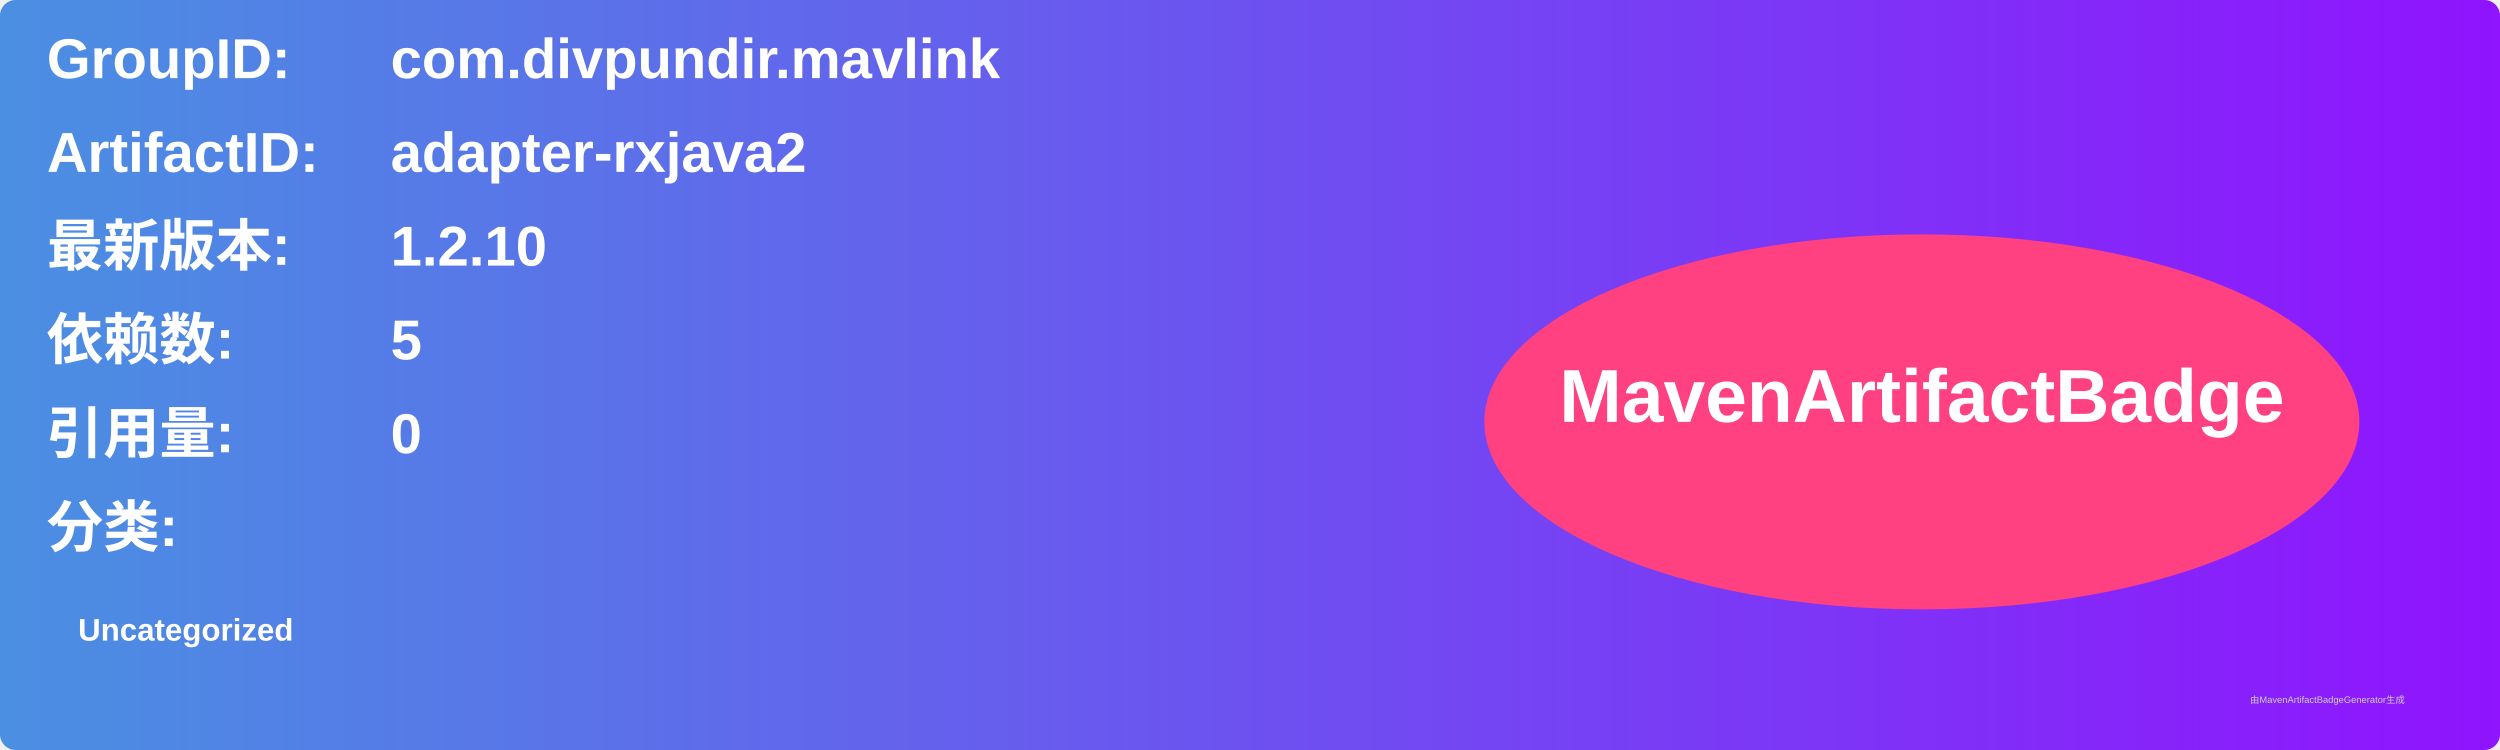
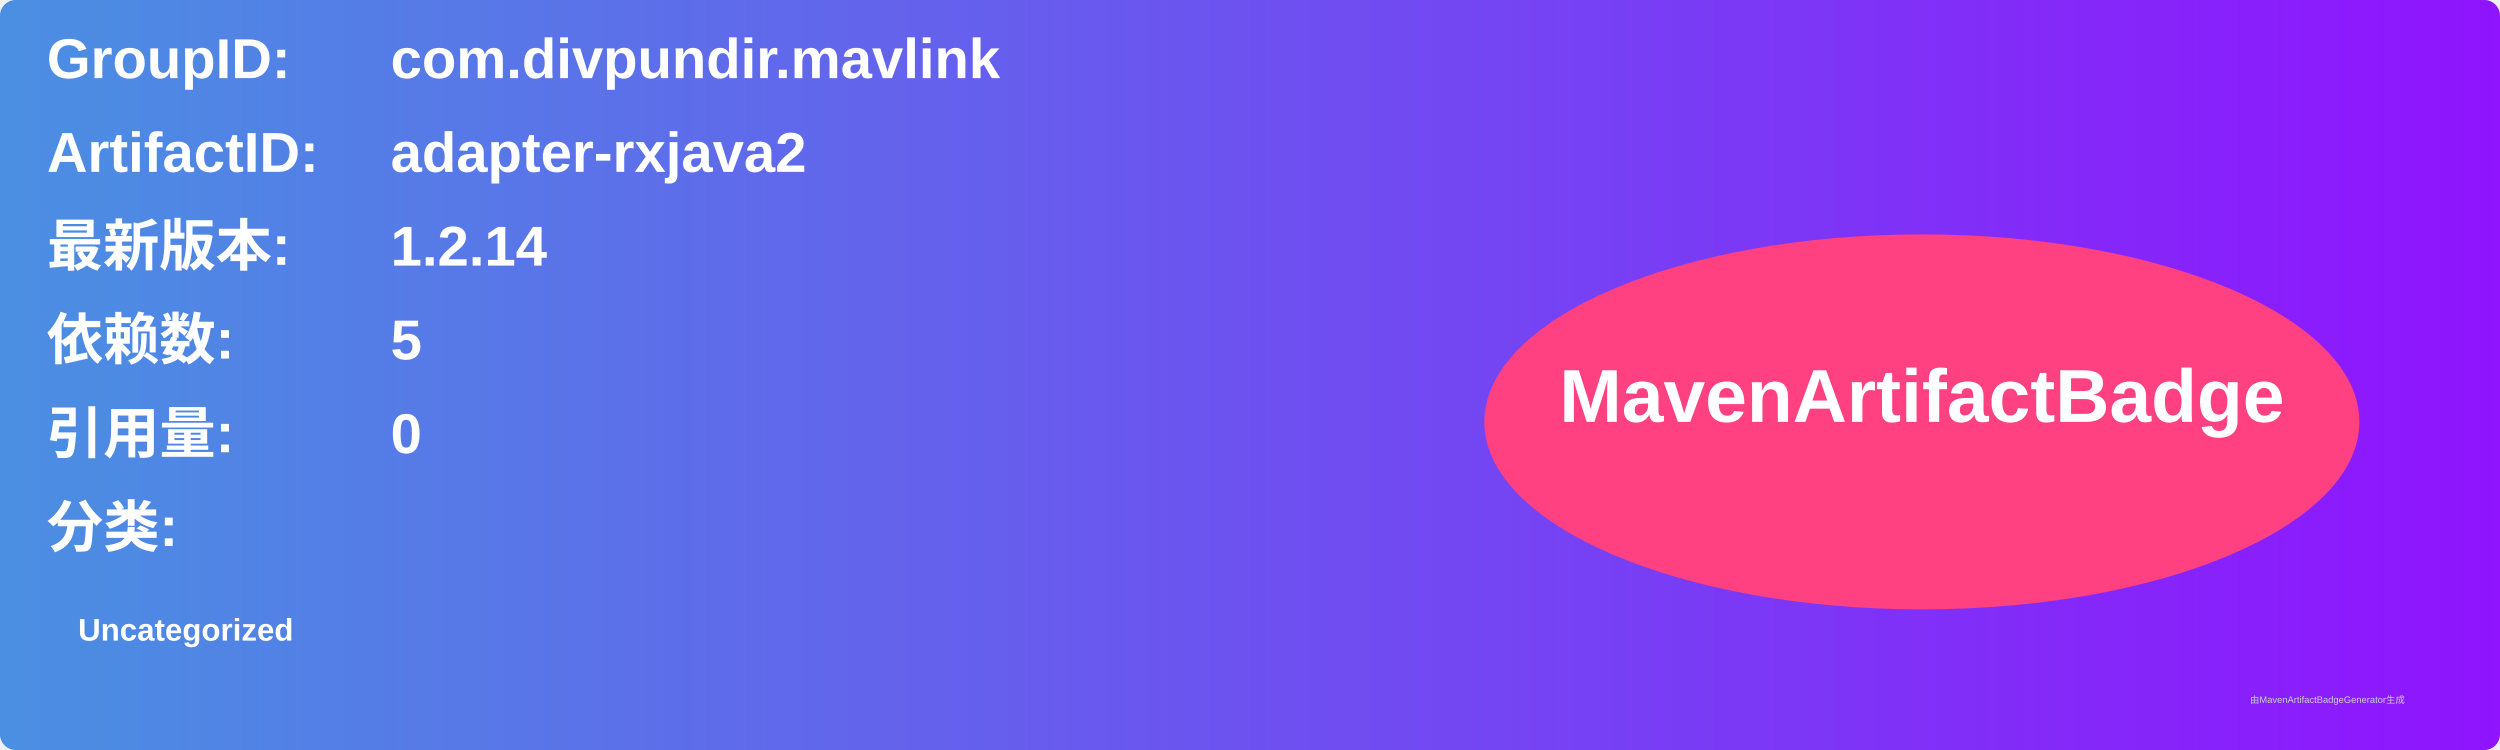
<svg xmlns="http://www.w3.org/2000/svg" width="800" height="240" viewBox="0 0 800 240">
  <linearGradient id="grad" x1="0%" y1="0%" x2="100%" y2="0%">
    <stop offset="0%" stop-color="#4a90e2" />
    <stop offset="100%" stop-color="#9013fe" />
  </linearGradient>
  <rect width="100%" height="100%" rx="5" ry="5" fill="url(#grad)" />
  <g transform="translate(15, 15)">
    <text x="0" y="10" font-family="Arial" font-size="18" fill="white" font-weight="bold" width="260">GroupID:</text>
    <text x="110" y="10" font-family="Arial" font-size="18" fill="white" font-weight="bold" width="460">com.divpundir.mavlink</text>
    <text x="0" y="40" font-family="Arial" font-size="18" fill="white" font-weight="bold" width="260">ArtifactID:</text>
    <text x="110" y="40" font-family="Arial" font-size="18" fill="white" font-weight="bold" width="460">adapter-rxjava2</text>
    <text x="0" y="70" font-family="Arial" font-size="18" fill="white" font-weight="bold">最新版本:</text>
    <text x="110" y="70" font-family="Arial" font-size="18" fill="white" font-weight="bold">
-       <tspan font-weight="bold">1.2.10</tspan>
+       <tspan font-weight="bold">1.2.14</tspan>
    </text>
    <text x="0" y="100" font-family="Arial" font-size="18" fill="white" font-weight="bold">依赖数: </text>
    <text x="110" y="100" font-family="Arial" font-size="18" fill="white">
      <tspan font-weight="bold">5</tspan>
    </text>
    <text x="0" y="130" font-family="Arial" font-size="18" fill="white" font-weight="bold">引用量: </text>
    <text x="110" y="130" font-family="Arial" font-size="18" fill="white">
      <tspan font-weight="bold">0</tspan>
    </text>
    <text x="0" y="160" font-family="Arial" font-size="18" fill="white" font-weight="bold">分类:</text>
    <text x="10" y="190" font-family="Arial" font-size="10" fill="white">
      <tspan font-weight="bold">Uncategorized</tspan>
    </text>
    <ellipse cx="600" cy="120" rx="140" ry="60" fill="#ff4081" />
    <text x="600" y="120" text-anchor="middle" font-family="Arial" font-size="24" fill="white" font-weight="bold">MavenArtifactBadge</text>
  </g>
  <text x="720" y="225" font-family="Arial" font-size="3" fill="#d0d0d0">由MavenArtifactBadgeGenerator生成</text>
</svg>
